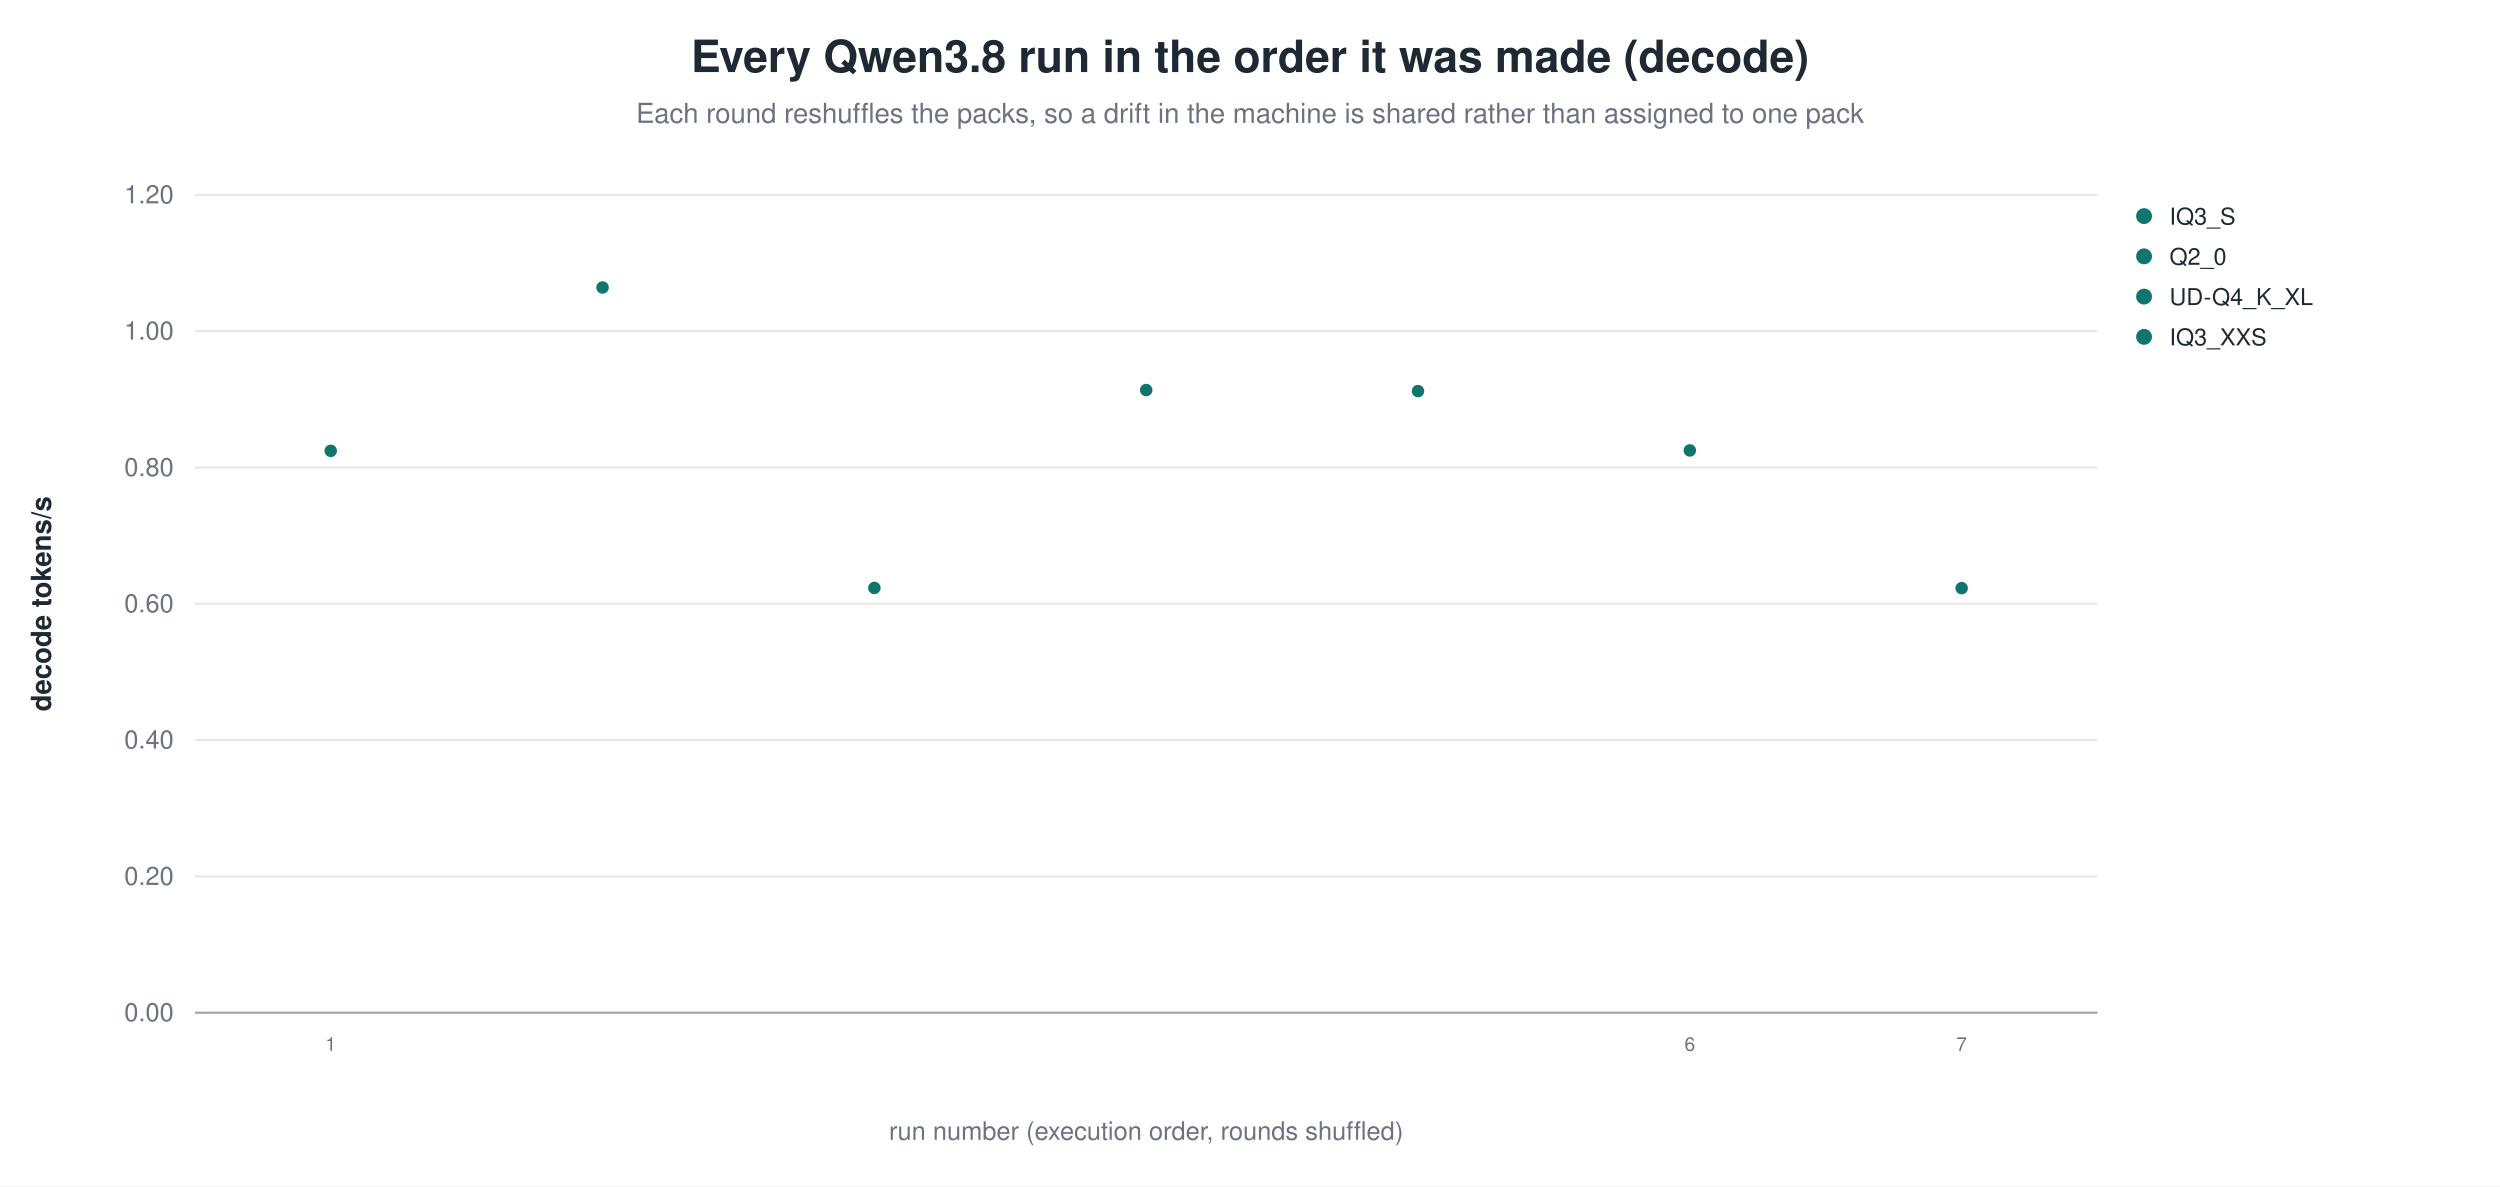
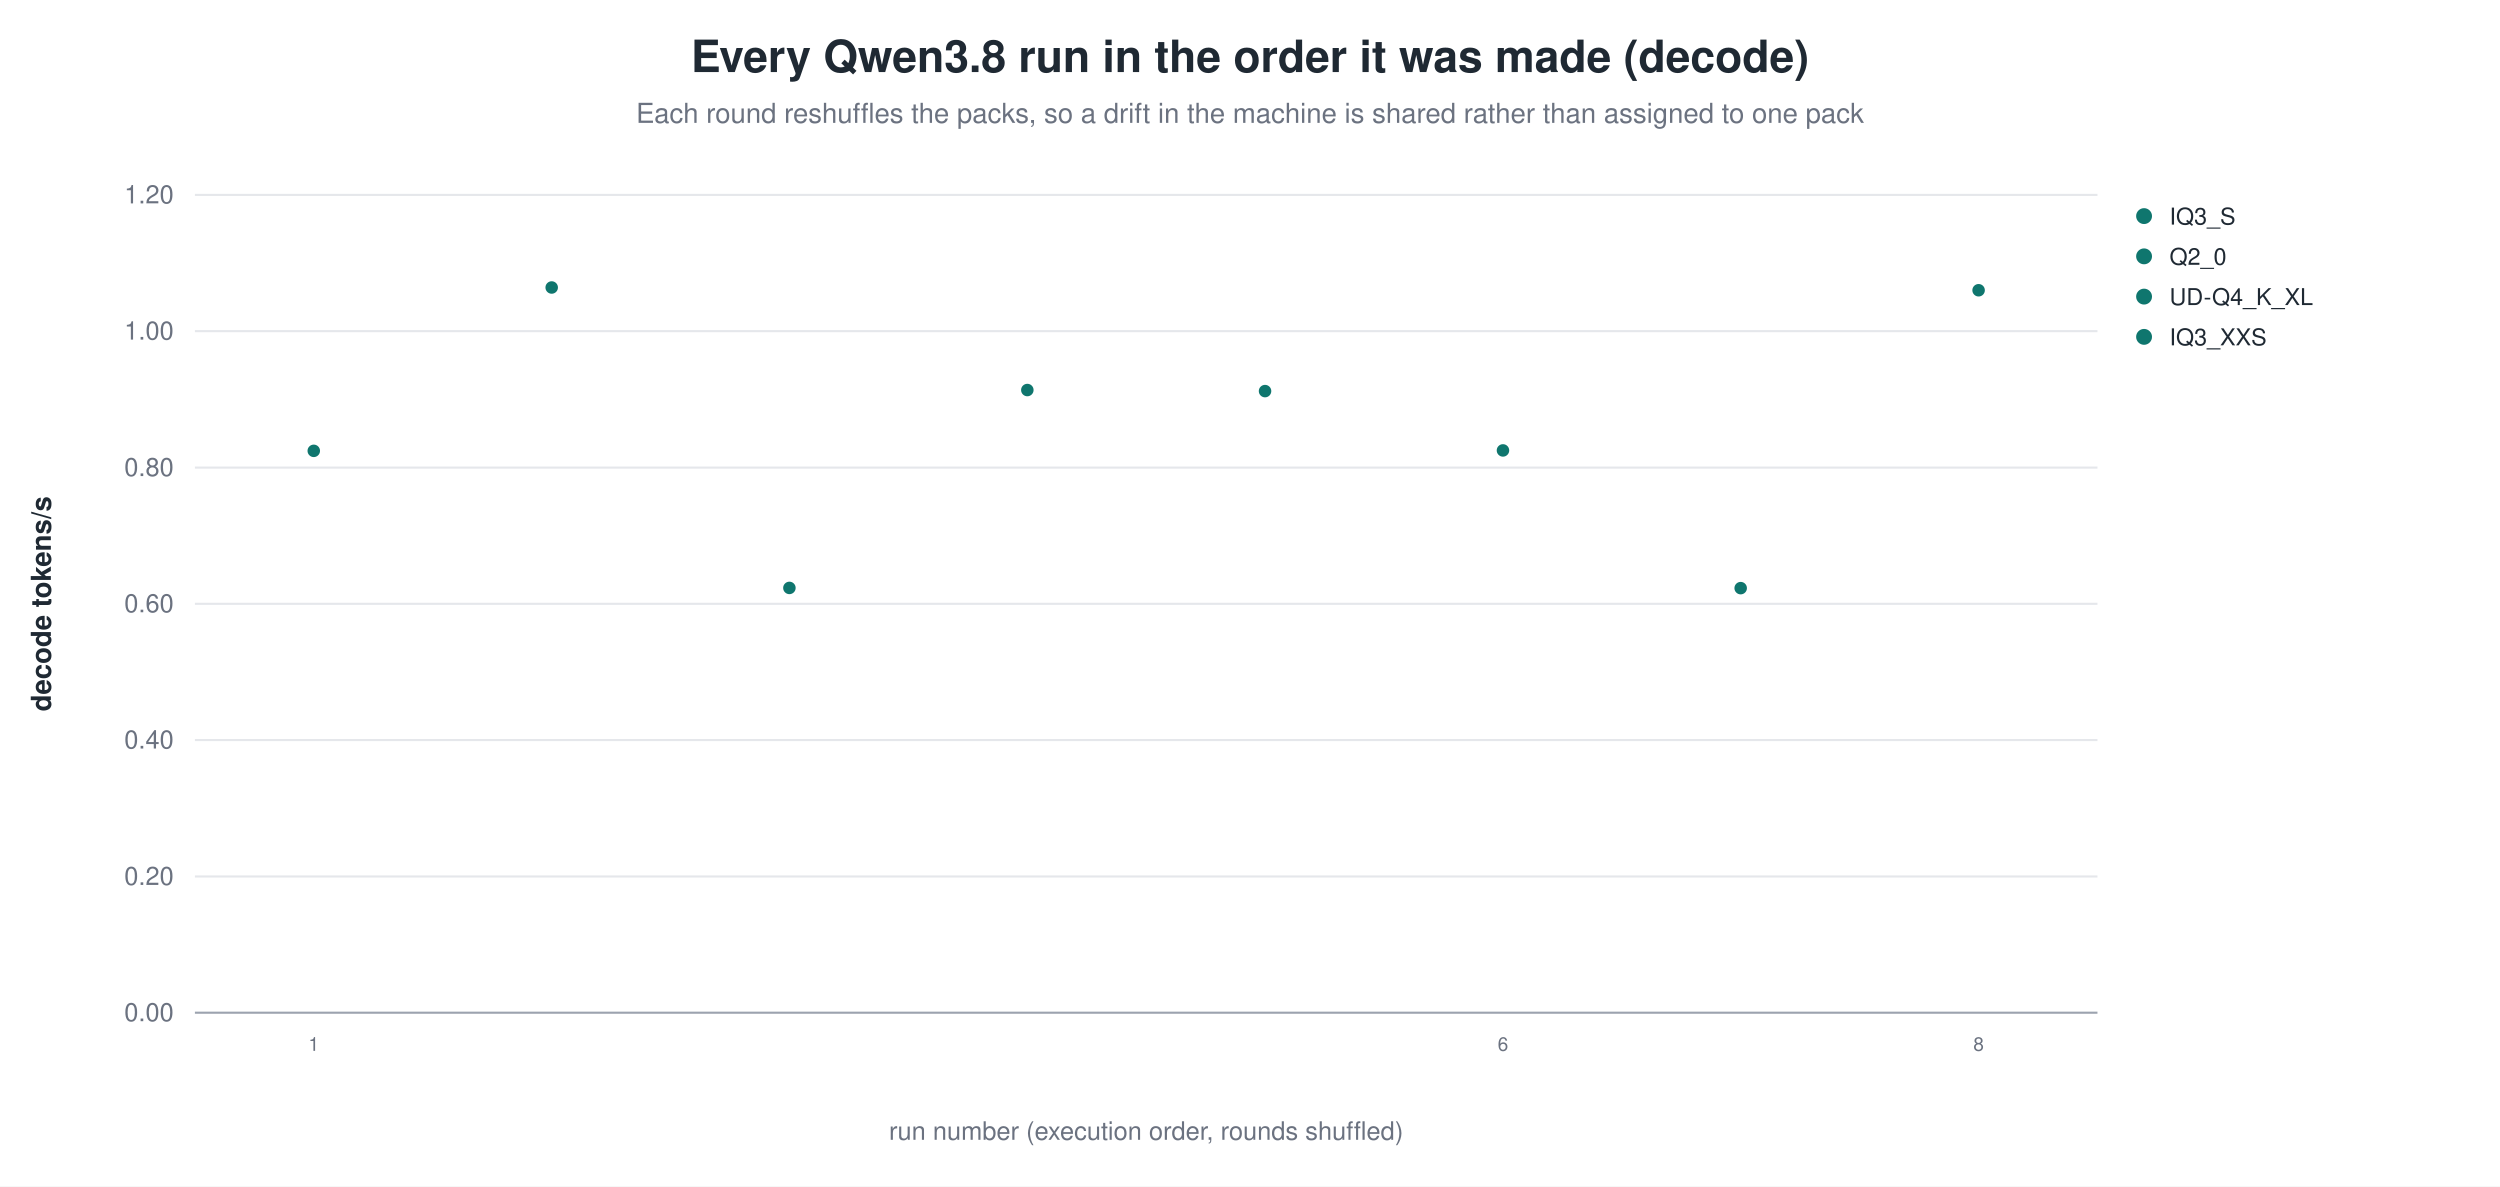
<svg xmlns="http://www.w3.org/2000/svg" width="1180" height="560" viewBox="0 0 1180 560" role="img" aria-label="Every Qwen3.8 run in the order it was made (decode)">
  <rect width="1180" height="560" fill="white" />
  <text x="590.0" y="34" text-anchor="middle" font-family="Helvetica, Arial, sans-serif" font-size="21" font-weight="600" fill="#1f2933">Every Qwen3.8 run in the order it was made (decode)</text>
  <text x="590.0" y="58" text-anchor="middle" font-family="Helvetica, Arial, sans-serif" font-size="13" fill="#6b7280">Each round reshuffles the packs, so a drift in the machine is shared rather than assigned to one pack</text>
  <line x1="92.0" y1="478.0" x2="990.0" y2="478.0" stroke="#9ca3af" stroke-width="1.0" />
  <text x="82.0" y="482.0" text-anchor="end" font-family="Helvetica, Arial, sans-serif" font-size="12" fill="#6b7280" font-weight="400">0.00</text>
  <line x1="92.0" y1="413.7" x2="990.0" y2="413.7" stroke="#e5e7eb" stroke-width="1.0" />
  <text x="82.0" y="417.7" text-anchor="end" font-family="Helvetica, Arial, sans-serif" font-size="12" fill="#6b7280" font-weight="400">0.20</text>
  <line x1="92.0" y1="349.3" x2="990.0" y2="349.3" stroke="#e5e7eb" stroke-width="1.0" />
  <text x="82.0" y="353.3" text-anchor="end" font-family="Helvetica, Arial, sans-serif" font-size="12" fill="#6b7280" font-weight="400">0.40</text>
  <line x1="92.0" y1="285.0" x2="990.0" y2="285.0" stroke="#e5e7eb" stroke-width="1.0" />
  <text x="82.0" y="289.0" text-anchor="end" font-family="Helvetica, Arial, sans-serif" font-size="12" fill="#6b7280" font-weight="400">0.60</text>
  <line x1="92.0" y1="220.7" x2="990.0" y2="220.7" stroke="#e5e7eb" stroke-width="1.0" />
  <text x="82.0" y="224.7" text-anchor="end" font-family="Helvetica, Arial, sans-serif" font-size="12" fill="#6b7280" font-weight="400">0.80</text>
  <line x1="92.0" y1="156.3" x2="990.0" y2="156.3" stroke="#e5e7eb" stroke-width="1.0" />
  <text x="82.0" y="160.3" text-anchor="end" font-family="Helvetica, Arial, sans-serif" font-size="12" fill="#6b7280" font-weight="400">1.00</text>
  <line x1="92.0" y1="92.0" x2="990.0" y2="92.0" stroke="#e5e7eb" stroke-width="1.0" />
  <text x="82.0" y="96.0" text-anchor="end" font-family="Helvetica, Arial, sans-serif" font-size="12" fill="#6b7280" font-weight="400">1.20</text>
  <text x="24.0" y="285.0" text-anchor="middle" font-family="Helvetica, Arial, sans-serif" font-size="13" fill="#1f2933" font-weight="600" transform="rotate(-90.0 24.0 285.0)">decode tokens/s</text>
-   <circle cx="156.1" cy="212.8" r="3.4" fill="#0f766e" stroke="white" stroke-width="0.9" opacity="1.00" />
-   <text x="156.1" y="496.0" text-anchor="middle" font-family="Helvetica, Arial, sans-serif" font-size="9" fill="#6b7280" font-weight="400">1</text>
-   <circle cx="284.4" cy="135.7" r="3.4" fill="#0f766e" stroke="white" stroke-width="0.9" opacity="1.00" />
-   <circle cx="412.7" cy="277.5" r="3.4" fill="#0f766e" stroke="white" stroke-width="0.9" opacity="1.00" />
-   <circle cx="541.0" cy="184.1" r="3.4" fill="#0f766e" stroke="white" stroke-width="0.9" opacity="1.00" />
-   <circle cx="669.3" cy="184.6" r="3.4" fill="#0f766e" stroke="white" stroke-width="0.9" opacity="1.00" />
-   <circle cx="797.6" cy="212.6" r="3.4" fill="#0f766e" stroke="white" stroke-width="0.9" opacity="1.00" />
-   <text x="797.6" y="496.0" text-anchor="middle" font-family="Helvetica, Arial, sans-serif" font-size="9" fill="#6b7280" font-weight="400">6</text>
-   <circle cx="925.9" cy="277.6" r="3.4" fill="#0f766e" stroke="white" stroke-width="0.9" opacity="1.00" />
-   <text x="925.9" y="496.0" text-anchor="middle" font-family="Helvetica, Arial, sans-serif" font-size="9" fill="#6b7280" font-weight="400">7</text>
+   <circle cx="148.1" cy="212.8" r="3.4" fill="#0f766e" stroke="white" stroke-width="0.9" opacity="1.00" />
+   <text x="148.1" y="496.0" text-anchor="middle" font-family="Helvetica, Arial, sans-serif" font-size="9" fill="#6b7280" font-weight="400">1</text>
+   <circle cx="260.4" cy="135.7" r="3.4" fill="#0f766e" stroke="white" stroke-width="0.9" opacity="1.00" />
+   <circle cx="372.6" cy="277.5" r="3.4" fill="#0f766e" stroke="white" stroke-width="0.9" opacity="1.00" />
+   <circle cx="484.9" cy="184.1" r="3.4" fill="#0f766e" stroke="white" stroke-width="0.9" opacity="1.00" />
+   <circle cx="597.1" cy="184.6" r="3.4" fill="#0f766e" stroke="white" stroke-width="0.9" opacity="1.00" />
+   <circle cx="709.4" cy="212.6" r="3.4" fill="#0f766e" stroke="white" stroke-width="0.9" opacity="1.00" />
+   <text x="709.4" y="496.0" text-anchor="middle" font-family="Helvetica, Arial, sans-serif" font-size="9" fill="#6b7280" font-weight="400">6</text>
+   <circle cx="821.6" cy="277.6" r="3.4" fill="#0f766e" stroke="white" stroke-width="0.9" opacity="1.00" />
+   <circle cx="933.9" cy="137.0" r="3.4" fill="#0f766e" stroke="white" stroke-width="0.9" opacity="1.00" />
+   <text x="933.9" y="496.0" text-anchor="middle" font-family="Helvetica, Arial, sans-serif" font-size="9" fill="#6b7280" font-weight="400">8</text>
  <circle cx="1012.0" cy="102.0" r="4.2" fill="#0f766e" stroke="white" stroke-width="0.9" opacity="1.00" />
  <text x="1024.0" y="106.0" text-anchor="start" font-family="Helvetica, Arial, sans-serif" font-size="11" fill="#1f2933" font-weight="400">IQ3_S</text>
  <circle cx="1012.0" cy="121.0" r="4.2" fill="#0f766e" stroke="white" stroke-width="0.9" opacity="1.00" />
  <text x="1024.0" y="125.0" text-anchor="start" font-family="Helvetica, Arial, sans-serif" font-size="11" fill="#1f2933" font-weight="400">Q2_0</text>
  <circle cx="1012.0" cy="140.0" r="4.2" fill="#0f766e" stroke="white" stroke-width="0.9" opacity="1.00" />
  <text x="1024.0" y="144.0" text-anchor="start" font-family="Helvetica, Arial, sans-serif" font-size="11" fill="#1f2933" font-weight="400">UD-Q4_K_XL</text>
  <circle cx="1012.0" cy="159.0" r="4.2" fill="#0f766e" stroke="white" stroke-width="0.9" opacity="1.00" />
  <text x="1024.0" y="163.0" text-anchor="start" font-family="Helvetica, Arial, sans-serif" font-size="11" fill="#1f2933" font-weight="400">IQ3_XXS</text>
  <text x="541.0" y="538.0" text-anchor="middle" font-family="Helvetica, Arial, sans-serif" font-size="12" fill="#6b7280" font-weight="400">run number (execution order, rounds shuffled)</text>
</svg>
